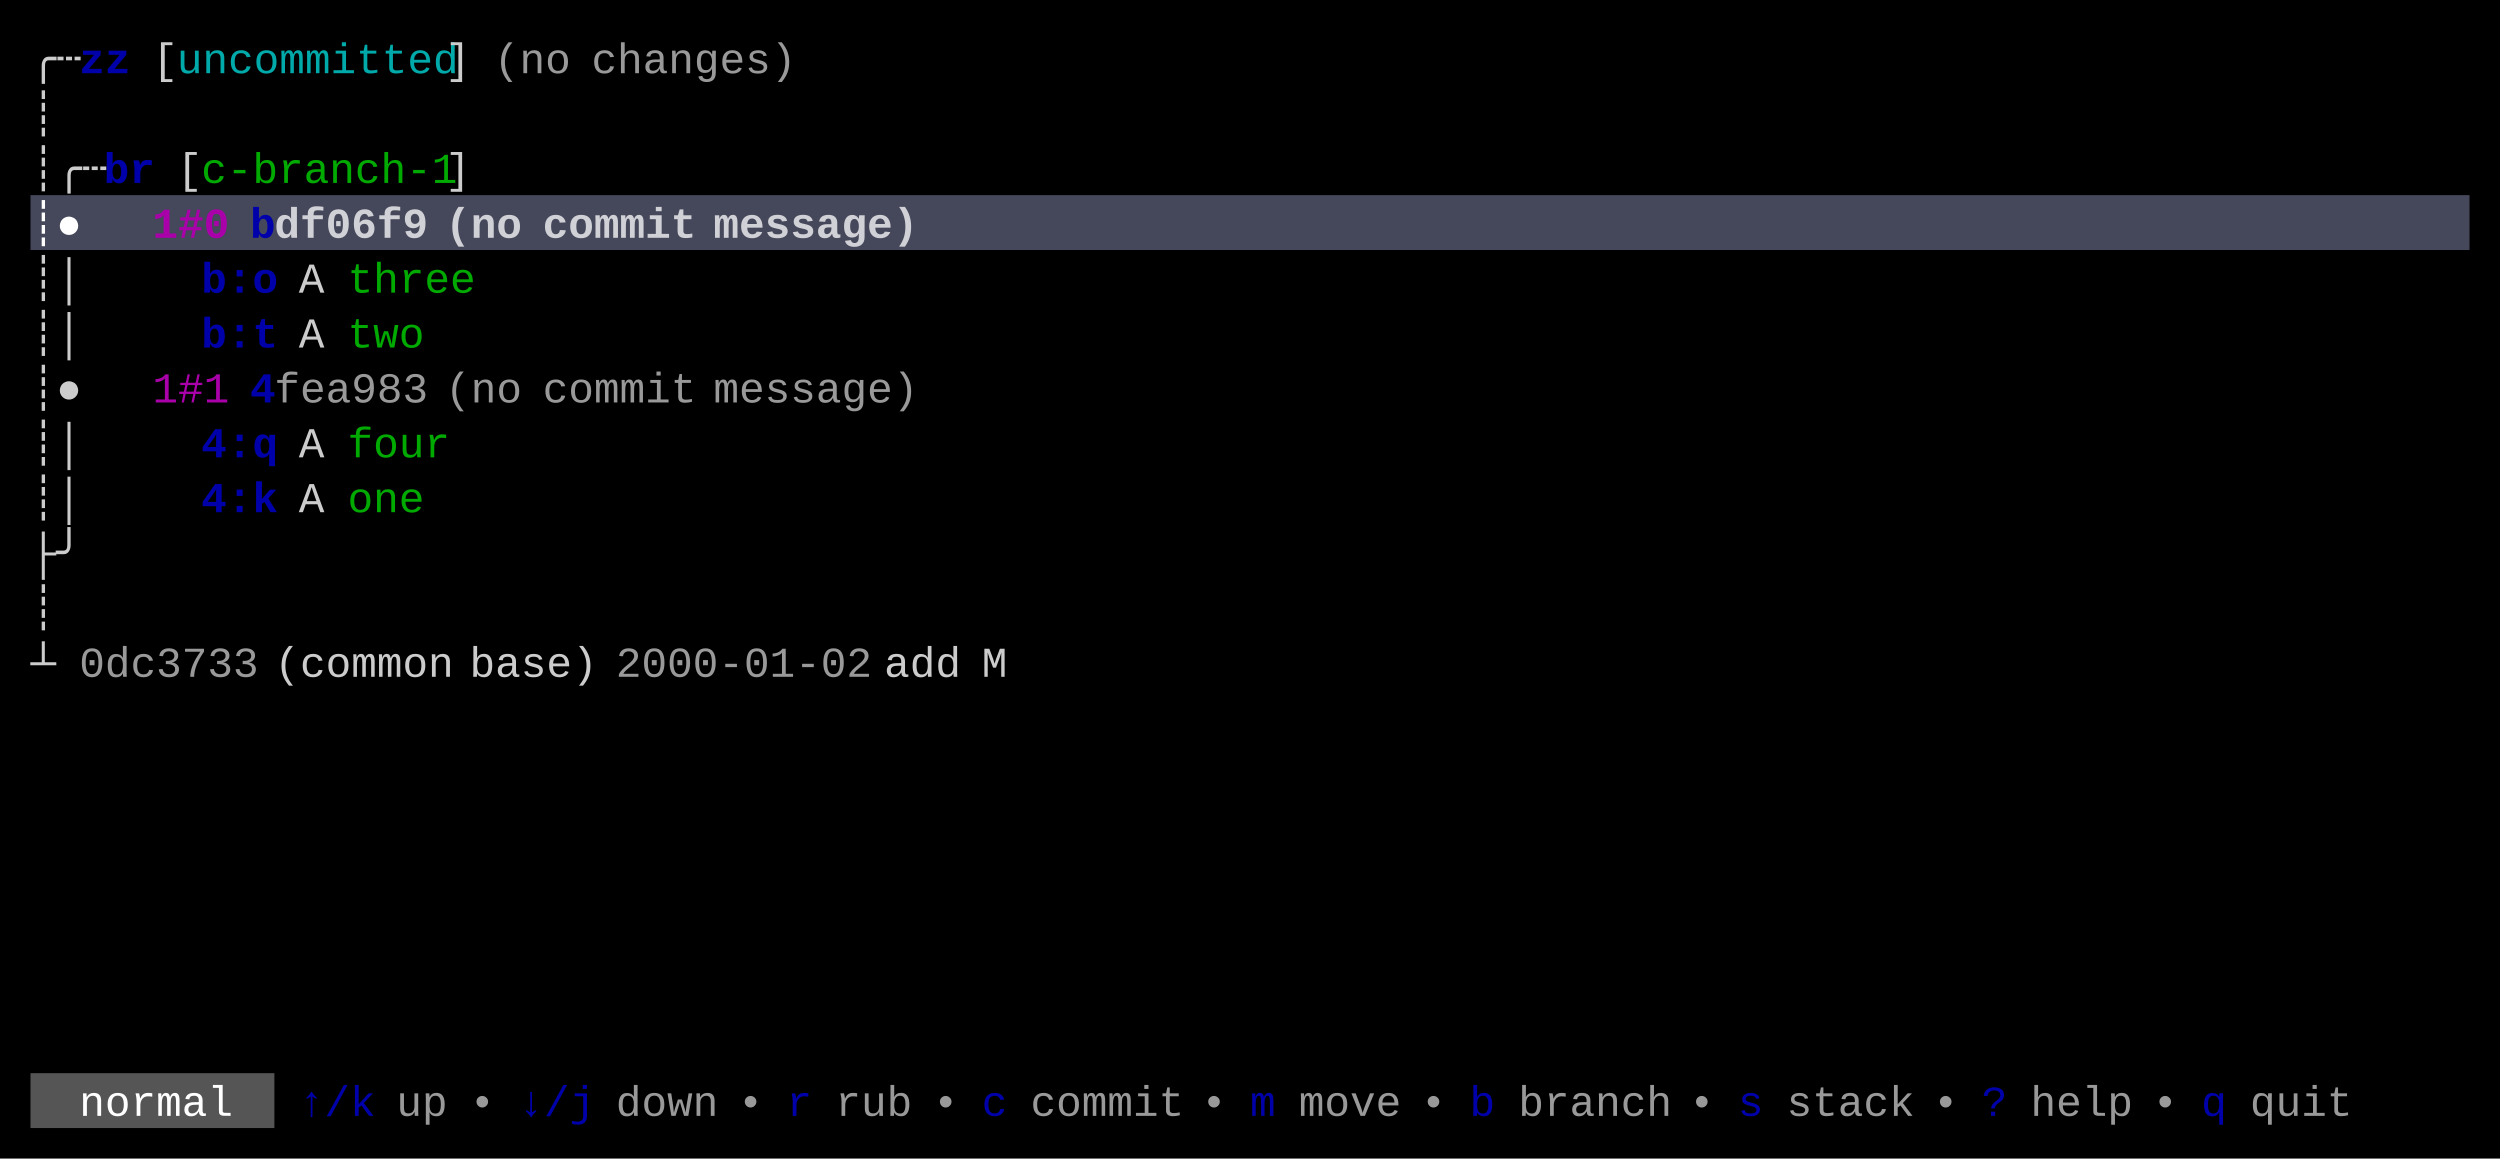
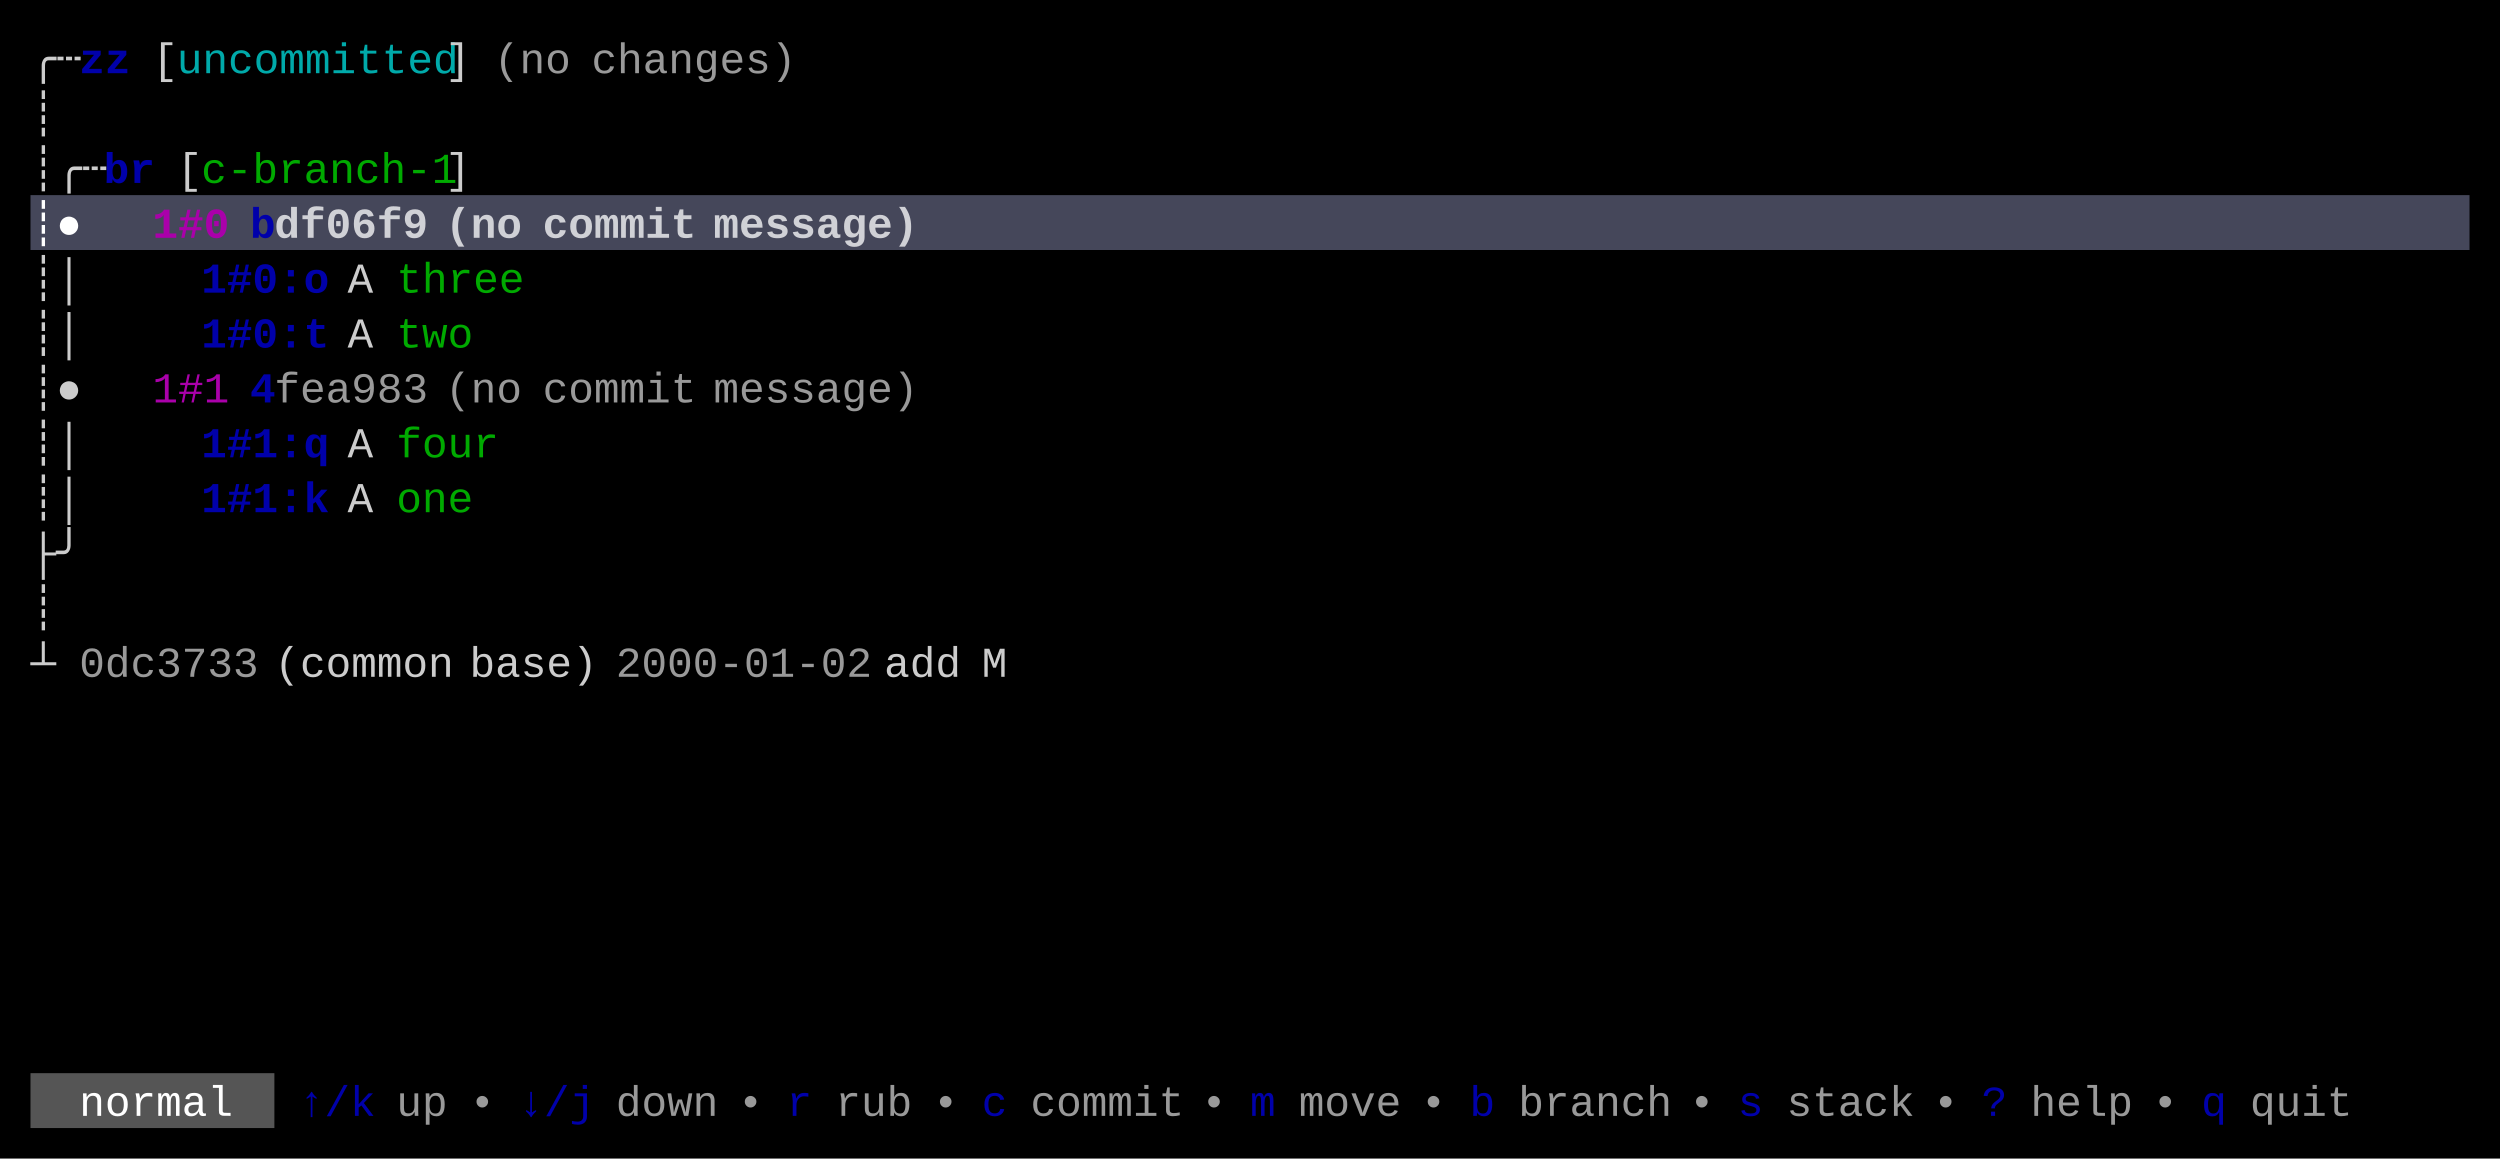
<svg xmlns="http://www.w3.org/2000/svg" width="820" height="380" viewBox="0 0 820 380">
  <rect x="0" y="0" width="820" height="380" fill="#000000" />
  <rect x="10" y="64" width="800" height="18" fill="#45475A" />
  <rect x="10" y="352" width="80" height="18" fill="#555555" />
  <g font-family="Menlo, Monaco, 'Courier New', monospace" font-size="14" xml:space="preserve">
    <text x="10 18" y="24" style="fill:#CCCCCC;">╭┄</text>
    <text x="26 34" y="24" style="fill:#0000AA;font-weight:bold;">zz</text>
    <text x="50" y="24" style="fill:#CCCCCC;">[</text>
    <text x="58 66 74 82 90 98 106 114 122 130 138" y="24" style="fill:#00AAAA;">uncommitted</text>
    <text x="146" y="24" style="fill:#CCCCCC;">]</text>
    <text x="162 170 178" y="24" style="fill:#CCCCCC;opacity:0.75;">(no</text>
    <text x="194 202 210 218 226 234 242 250" y="24" style="fill:#CCCCCC;opacity:0.75;">changes)</text>
    <text x="10" y="42" style="fill:#CCCCCC;">┊</text>
    <text x="10 18 26" y="60" style="fill:#CCCCCC;">┊╭┄</text>
    <text x="34 42" y="60" style="fill:#0000AA;font-weight:bold;">br</text>
    <text x="58" y="60" style="fill:#CCCCCC;">[</text>
    <text x="66 74 82 90 98 106 114 122 130 138" y="60" style="fill:#00AA00;">c-branch-1</text>
    <text x="146" y="60" style="fill:#CCCCCC;">]</text>
    <text x="10 18" y="78" style="fill:#FFFFFF;font-weight:bold;">┊●</text>
    <text x="50 58 66" y="78" style="fill:#AA00AA;font-weight:bold;">1#0</text>
    <text x="82" y="78" style="fill:#0000AA;font-weight:bold;">b</text>
    <text x="90 98 106 114 122 130" y="78" style="fill:#FFFFFF;font-weight:bold;opacity:0.75;">df06f9</text>
    <text x="146 154 162" y="78" style="fill:#FFFFFF;font-weight:bold;opacity:0.75;">(no</text>
    <text x="178 186 194 202 210 218" y="78" style="fill:#FFFFFF;font-weight:bold;opacity:0.75;">commit</text>
    <text x="234 242 250 258 266 274 282 290" y="78" style="fill:#FFFFFF;font-weight:bold;opacity:0.75;">message)</text>
    <text x="10 18" y="96" style="fill:#CCCCCC;">┊│</text>
-     <text x="66 74 82" y="96" style="fill:#0000AA;font-weight:bold;">b:o</text>
-     <text x="98" y="96" style="fill:#CCCCCC;">A</text>
-     <text x="114 122 130 138 146" y="96" style="fill:#00AA00;">three</text>
+     <text x="66 74 82 90 98" y="96" style="fill:#0000AA;font-weight:bold;">1#0:o</text>
+     <text x="114" y="96" style="fill:#CCCCCC;">A</text>
+     <text x="130 138 146 154 162" y="96" style="fill:#00AA00;">three</text>
    <text x="10 18" y="114" style="fill:#CCCCCC;">┊│</text>
-     <text x="66 74 82" y="114" style="fill:#0000AA;font-weight:bold;">b:t</text>
-     <text x="98" y="114" style="fill:#CCCCCC;">A</text>
-     <text x="114 122 130" y="114" style="fill:#00AA00;">two</text>
+     <text x="66 74 82 90 98" y="114" style="fill:#0000AA;font-weight:bold;">1#0:t</text>
+     <text x="114" y="114" style="fill:#CCCCCC;">A</text>
+     <text x="130 138 146" y="114" style="fill:#00AA00;">two</text>
    <text x="10 18" y="132" style="fill:#CCCCCC;">┊●</text>
    <text x="50 58 66" y="132" style="fill:#AA00AA;">1#1</text>
    <text x="82" y="132" style="fill:#0000AA;font-weight:bold;">4</text>
    <text x="90 98 106 114 122 130" y="132" style="fill:#CCCCCC;opacity:0.75;">fea983</text>
    <text x="146 154 162" y="132" style="fill:#CCCCCC;opacity:0.75;">(no</text>
    <text x="178 186 194 202 210 218" y="132" style="fill:#CCCCCC;opacity:0.75;">commit</text>
    <text x="234 242 250 258 266 274 282 290" y="132" style="fill:#CCCCCC;opacity:0.75;">message)</text>
    <text x="10 18" y="150" style="fill:#CCCCCC;">┊│</text>
-     <text x="66 74 82" y="150" style="fill:#0000AA;font-weight:bold;">4:q</text>
-     <text x="98" y="150" style="fill:#CCCCCC;">A</text>
-     <text x="114 122 130 138" y="150" style="fill:#00AA00;">four</text>
+     <text x="66 74 82 90 98" y="150" style="fill:#0000AA;font-weight:bold;">1#1:q</text>
+     <text x="114" y="150" style="fill:#CCCCCC;">A</text>
+     <text x="130 138 146 154" y="150" style="fill:#00AA00;">four</text>
    <text x="10 18" y="168" style="fill:#CCCCCC;">┊│</text>
-     <text x="66 74 82" y="168" style="fill:#0000AA;font-weight:bold;">4:k</text>
-     <text x="98" y="168" style="fill:#CCCCCC;">A</text>
-     <text x="114 122 130" y="168" style="fill:#00AA00;">one</text>
+     <text x="66 74 82 90 98" y="168" style="fill:#0000AA;font-weight:bold;">1#1:k</text>
+     <text x="114" y="168" style="fill:#CCCCCC;">A</text>
+     <text x="130 138 146" y="168" style="fill:#00AA00;">one</text>
    <text x="10 18" y="186" style="fill:#CCCCCC;">├╯</text>
    <text x="10" y="204" style="fill:#CCCCCC;">┊</text>
    <text x="10" y="222" style="fill:#CCCCCC;">┴</text>
    <text x="26 34 42 50 58 66 74" y="222" style="fill:#CCCCCC;opacity:0.75;">0dc3733</text>
    <text x="90 98 106 114 122 130 138" y="222" style="fill:#CCCCCC;">(common</text>
    <text x="154 162 170 178 186" y="222" style="fill:#CCCCCC;">base)</text>
    <text x="202 210 218 226 234 242 250 258 266 274" y="222" style="fill:#CCCCCC;opacity:0.75;">2000-01-02</text>
    <text x="290 298 306" y="222" style="fill:#CCCCCC;">add</text>
    <text x="322" y="222" style="fill:#CCCCCC;">M</text>
    <text x="26 34 42 50 58 66" y="366" style="fill:#FFFFFF;">normal</text>
    <text x="98 106 114" y="366" style="fill:#0000AA;">↑/k</text>
    <text x="130 138" y="366" style="fill:#CCCCCC;opacity:0.75;">up</text>
    <text x="154" y="366" style="fill:#CCCCCC;opacity:0.75;">•</text>
    <text x="170 178 186" y="366" style="fill:#0000AA;">↓/j</text>
    <text x="202 210 218 226" y="366" style="fill:#CCCCCC;opacity:0.75;">down</text>
    <text x="242" y="366" style="fill:#CCCCCC;opacity:0.75;">•</text>
    <text x="258" y="366" style="fill:#0000AA;">r</text>
    <text x="274 282 290" y="366" style="fill:#CCCCCC;opacity:0.75;">rub</text>
    <text x="306" y="366" style="fill:#CCCCCC;opacity:0.75;">•</text>
    <text x="322" y="366" style="fill:#0000AA;">c</text>
    <text x="338 346 354 362 370 378" y="366" style="fill:#CCCCCC;opacity:0.75;">commit</text>
    <text x="394" y="366" style="fill:#CCCCCC;opacity:0.75;">•</text>
    <text x="410" y="366" style="fill:#0000AA;">m</text>
    <text x="426 434 442 450" y="366" style="fill:#CCCCCC;opacity:0.75;">move</text>
    <text x="466" y="366" style="fill:#CCCCCC;opacity:0.75;">•</text>
    <text x="482" y="366" style="fill:#0000AA;">b</text>
    <text x="498 506 514 522 530 538" y="366" style="fill:#CCCCCC;opacity:0.75;">branch</text>
    <text x="554" y="366" style="fill:#CCCCCC;opacity:0.75;">•</text>
    <text x="570" y="366" style="fill:#0000AA;">s</text>
    <text x="586 594 602 610 618" y="366" style="fill:#CCCCCC;opacity:0.75;">stack</text>
    <text x="634" y="366" style="fill:#CCCCCC;opacity:0.75;">•</text>
    <text x="650" y="366" style="fill:#0000AA;">?</text>
    <text x="666 674 682 690" y="366" style="fill:#CCCCCC;opacity:0.75;">help</text>
    <text x="706" y="366" style="fill:#CCCCCC;opacity:0.75;">•</text>
    <text x="722" y="366" style="fill:#0000AA;">q</text>
    <text x="738 746 754 762" y="366" style="fill:#CCCCCC;opacity:0.75;">quit</text>
  </g>
</svg>
